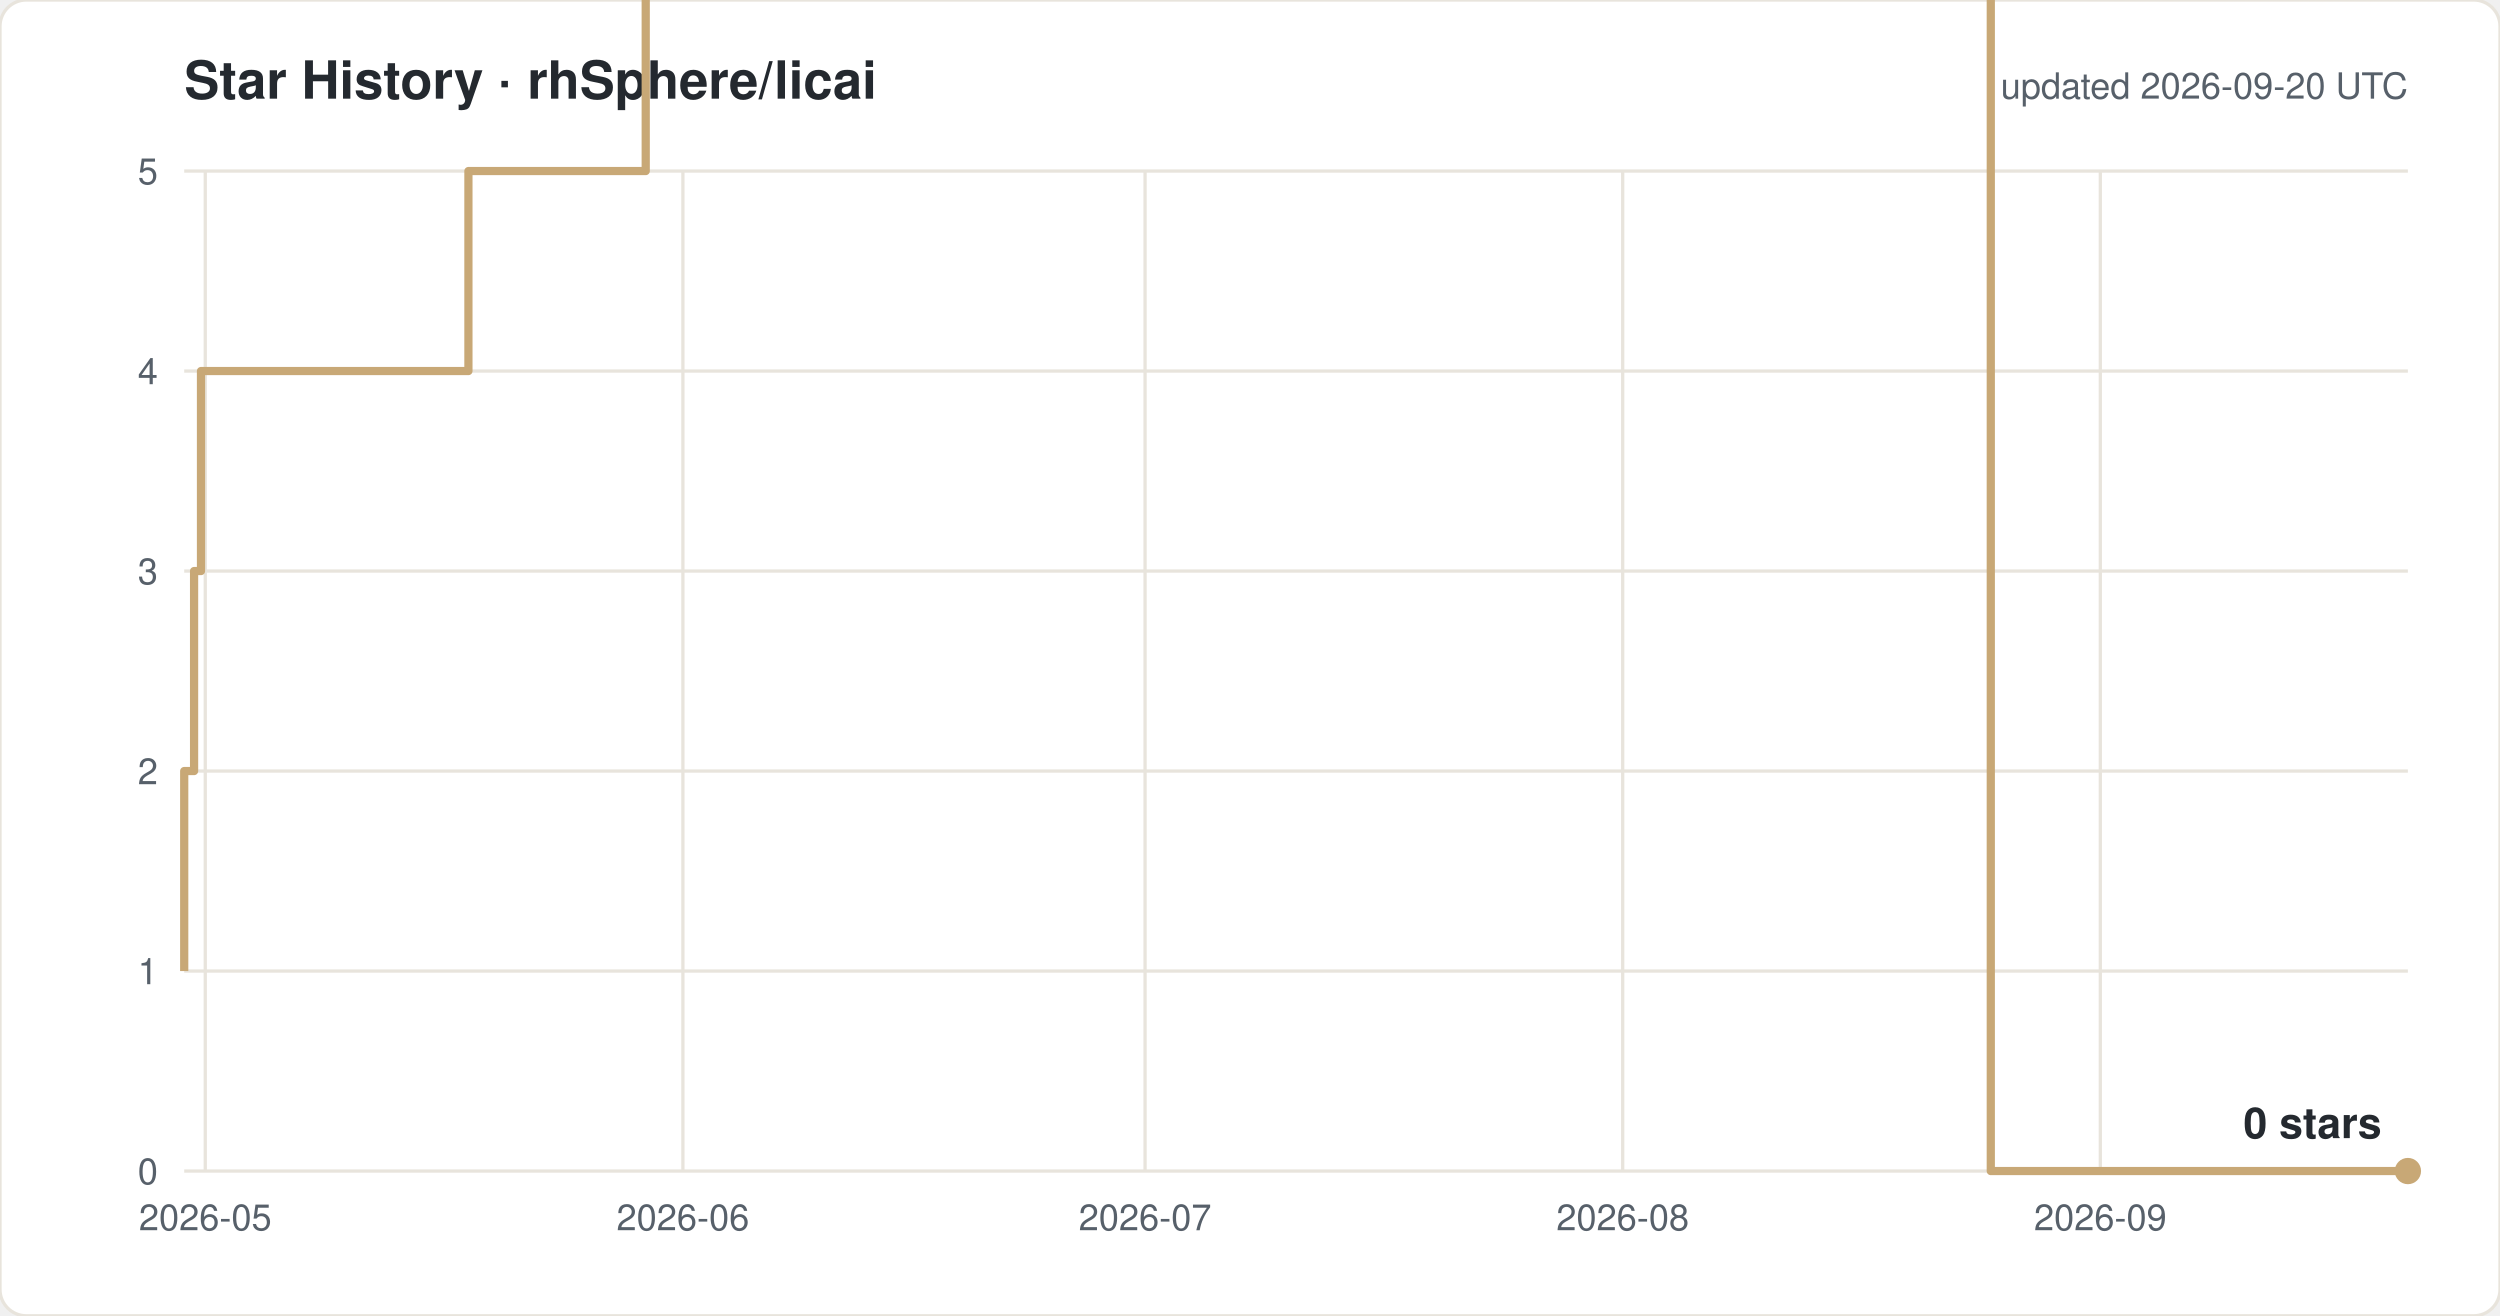
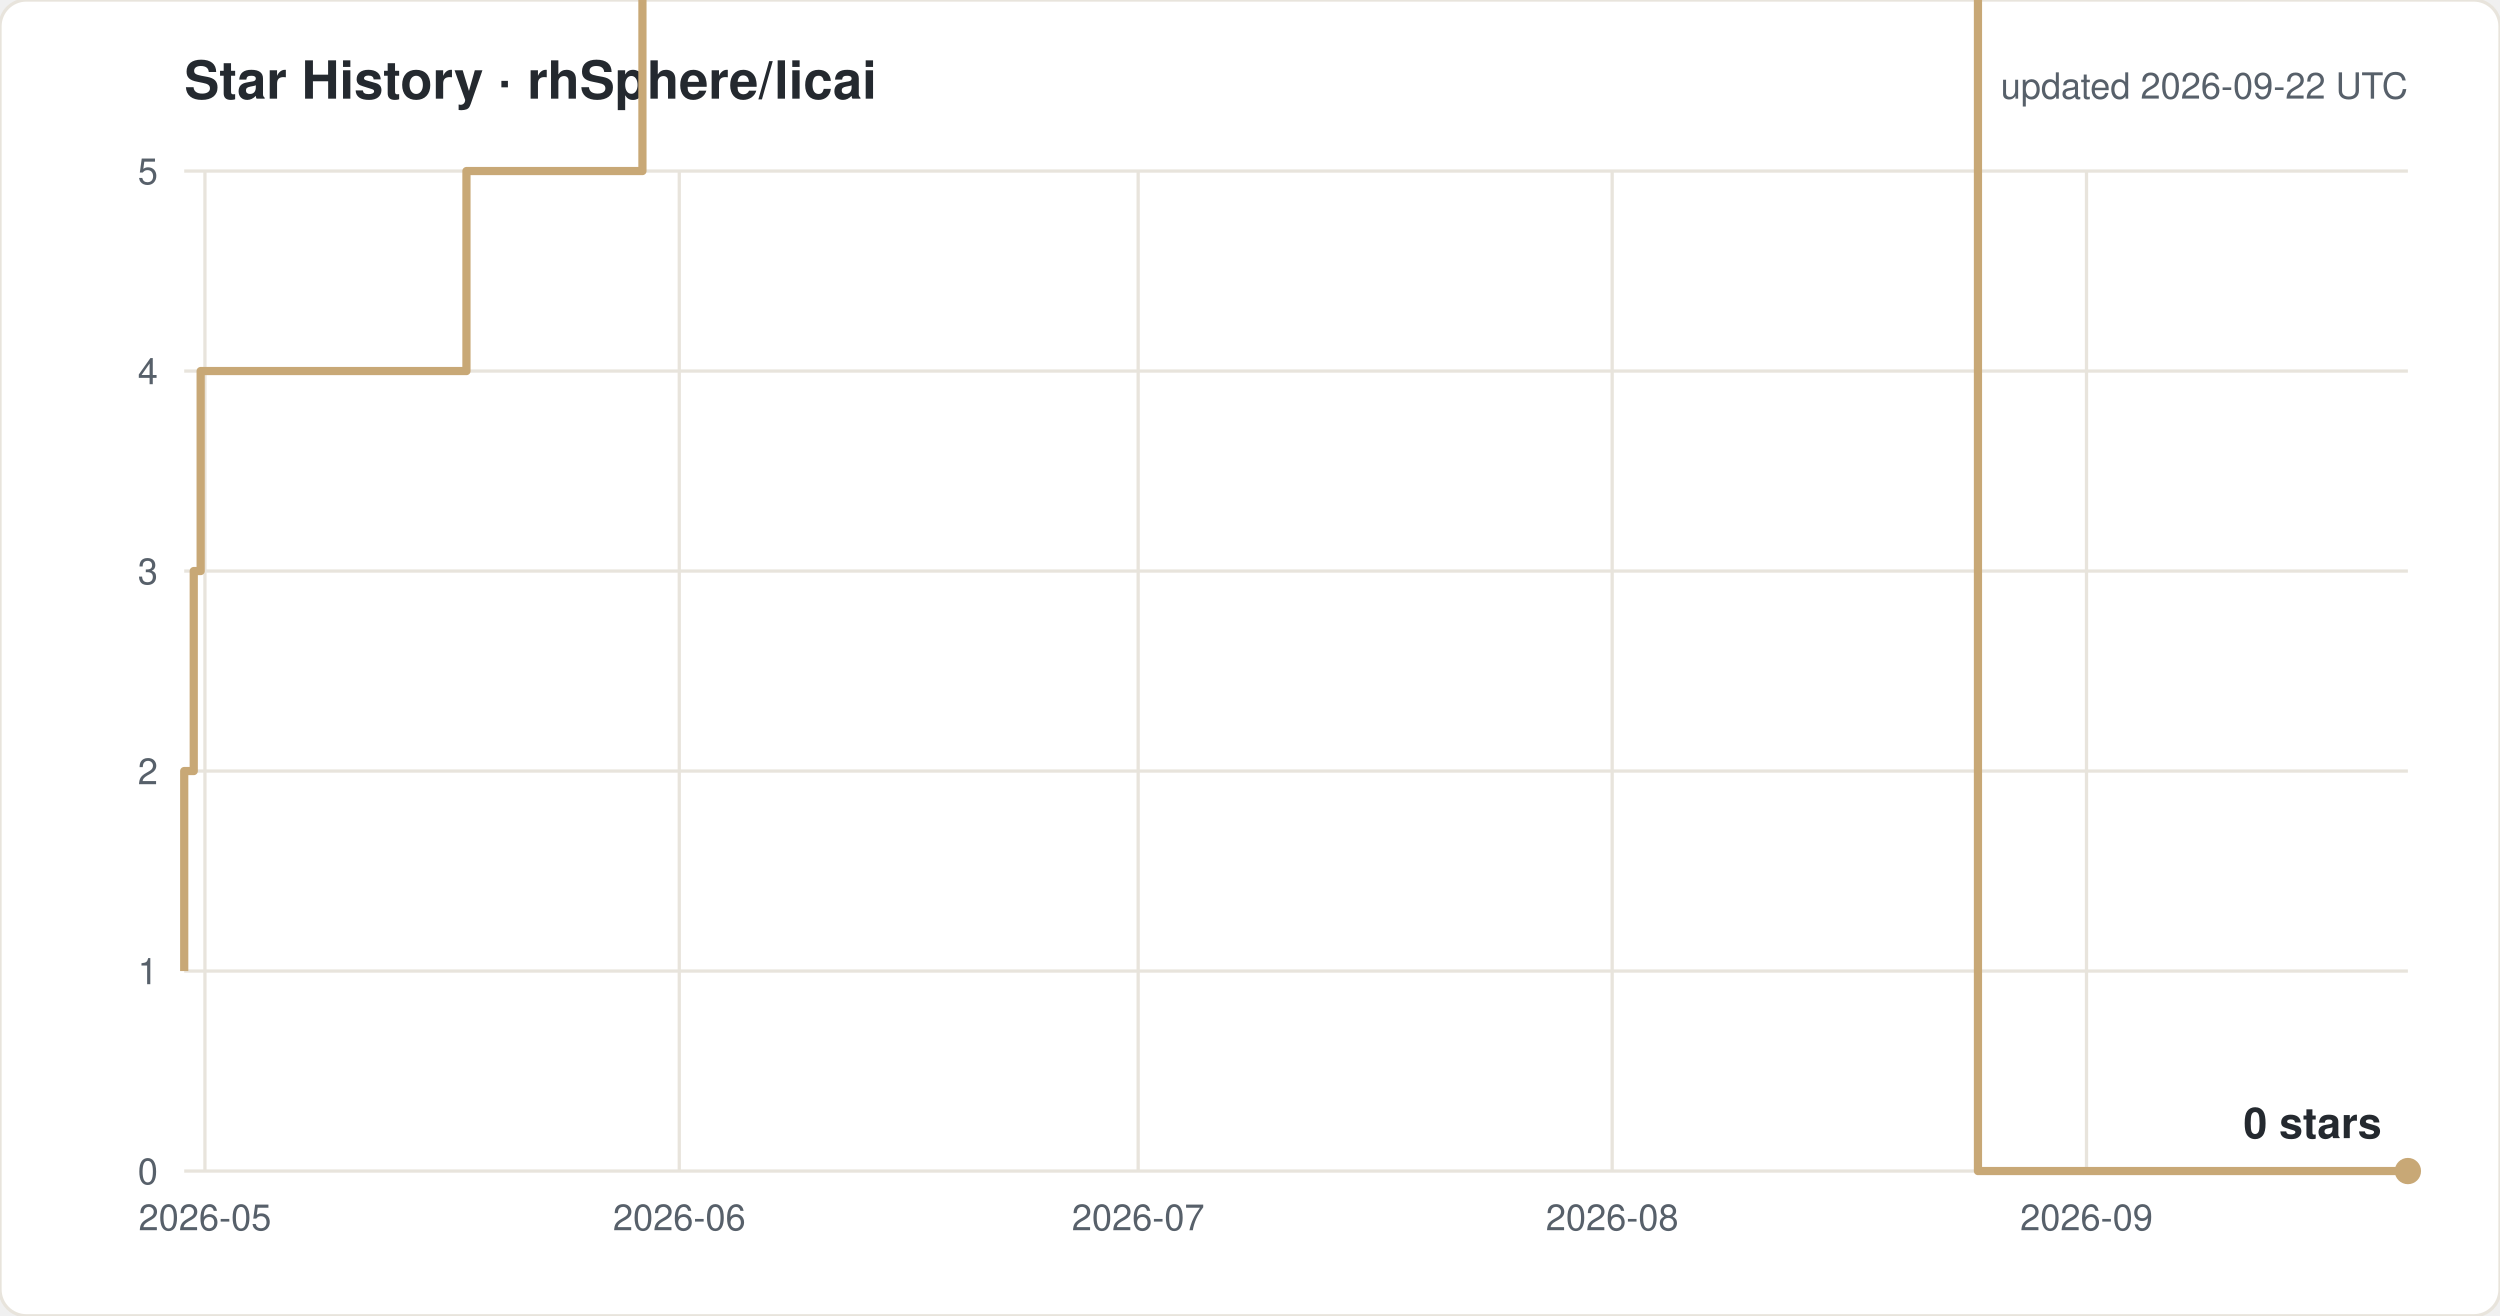
<svg xmlns="http://www.w3.org/2000/svg" width="760" height="400" viewBox="0 0 760 400" font-family="-apple-system,Segoe UI,Helvetica,Arial,sans-serif">
  <rect width="760" height="400" rx="8" fill="#ffffff" stroke="#e8e4dc" />
  <text x="56" y="30" font-size="16" font-weight="600" fill="#24292f">Star History · rhSphere/licai</text>
-   <text x="732" y="30" font-size="11" fill="#57606a" text-anchor="end">updated 2026-09-20 UTC</text>
+   <text x="732" y="30" font-size="11" fill="#57606a" text-anchor="end">updated 2026-09-22 UTC</text>
  <line x1="56" y1="356.0" x2="732" y2="356.0" stroke="#e8e4dc" />
  <text x="48" y="360.0" font-size="11" fill="#57606a" text-anchor="end">0</text>
  <line x1="56" y1="295.2" x2="732" y2="295.2" stroke="#e8e4dc" />
  <text x="48" y="299.2" font-size="11" fill="#57606a" text-anchor="end">1</text>
  <line x1="56" y1="234.4" x2="732" y2="234.4" stroke="#e8e4dc" />
  <text x="48" y="238.4" font-size="11" fill="#57606a" text-anchor="end">2</text>
  <line x1="56" y1="173.6" x2="732" y2="173.6" stroke="#e8e4dc" />
  <text x="48" y="177.6" font-size="11" fill="#57606a" text-anchor="end">3</text>
  <line x1="56" y1="112.8" x2="732" y2="112.8" stroke="#e8e4dc" />
  <text x="48" y="116.8" font-size="11" fill="#57606a" text-anchor="end">4</text>
  <line x1="56" y1="52.0" x2="732" y2="52.0" stroke="#e8e4dc" />
  <text x="48" y="56.0" font-size="11" fill="#57606a" text-anchor="end">5</text>
-   <line x1="62.4" y1="52" x2="62.4" y2="356" stroke="#e8e4dc" />
-   <text x="62.4" y="374" font-size="11" fill="#57606a" text-anchor="middle">2026-05</text>
-   <line x1="207.6" y1="52" x2="207.6" y2="356" stroke="#e8e4dc" />
-   <text x="207.6" y="374" font-size="11" fill="#57606a" text-anchor="middle">2026-06</text>
-   <line x1="348.1" y1="52" x2="348.1" y2="356" stroke="#e8e4dc" />
-   <text x="348.1" y="374" font-size="11" fill="#57606a" text-anchor="middle">2026-07</text>
-   <line x1="493.3" y1="52" x2="493.3" y2="356" stroke="#e8e4dc" />
-   <text x="493.3" y="374" font-size="11" fill="#57606a" text-anchor="middle">2026-08</text>
-   <line x1="638.5" y1="52" x2="638.5" y2="356" stroke="#e8e4dc" />
-   <text x="638.5" y="374" font-size="11" fill="#57606a" text-anchor="middle">2026-09</text>
-   <path d="M 56.0 295.2 H 56.0 V 234.4 H 59.0 V 173.6 H 61.1 V 112.8 H 142.4 V 52.0 H 196.3 V -8.8 H 205.7 V -69.6 H 218.6 V -130.4 H 278.6 V -191.2 H 294.6 V -252.0 H 308.4 V -312.8 H 311.6 V -373.6 H 312.3 V -434.4 H 316.6 V -495.2 H 323.0 V -556.0 H 337.1 V -616.8 H 341.6 V -677.6 H 342.0 V -738.4 H 344.9 V -799.2 H 349.4 V -860.0 H 358.2 V -920.8 H 358.6 V -981.6 H 364.8 V -1042.4 H 387.6 V -1103.2 H 387.7 V -1164.0 H 402.7 V -1224.8 H 414.8 V -1285.6 H 415.9 V -1346.4 H 416.1 V -1407.2 H 419.1 V -1468.0 H 443.4 V -1528.8 H 448.4 V -1589.6 H 453.9 V -1650.4 H 460.9 V -1711.2 H 483.6 V -1832.8 H 488.3 V -1893.6 H 516.4 V -1954.4 H 535.0 V -2015.2 H 553.8 V -2076.0 H 567.7 V -2136.8 H 572.4 V -2197.6 H 577.1 V -2136.8 H 595.8 V -2197.6 H 605.2 V 356.0 H 732.0" fill="none" stroke="#c8a876" stroke-width="2.5" stroke-linejoin="round" />
+   <line x1="62.3" y1="52" x2="62.3" y2="356" stroke="#e8e4dc" />
+   <text x="62.3" y="374" font-size="11" fill="#57606a" text-anchor="middle">2026-05</text>
+   <line x1="206.5" y1="52" x2="206.5" y2="356" stroke="#e8e4dc" />
+   <text x="206.5" y="374" font-size="11" fill="#57606a" text-anchor="middle">2026-06</text>
+   <line x1="346.0" y1="52" x2="346.0" y2="356" stroke="#e8e4dc" />
+   <text x="346.0" y="374" font-size="11" fill="#57606a" text-anchor="middle">2026-07</text>
+   <line x1="490.1" y1="52" x2="490.1" y2="356" stroke="#e8e4dc" />
+   <text x="490.1" y="374" font-size="11" fill="#57606a" text-anchor="middle">2026-08</text>
+   <line x1="634.3" y1="52" x2="634.3" y2="356" stroke="#e8e4dc" />
+   <text x="634.3" y="374" font-size="11" fill="#57606a" text-anchor="middle">2026-09</text>
+   <path d="M 56.0 295.2 H 56.0 V 234.4 H 58.9 V 173.6 H 61.0 V 112.8 H 141.8 V 52.0 H 195.3 V -8.8 H 204.7 V -69.6 H 217.4 V -130.4 H 277.0 V -191.2 H 292.9 V -252.0 H 306.6 V -312.8 H 309.8 V -373.6 H 310.4 V -434.4 H 314.7 V -495.2 H 321.1 V -556.0 H 335.1 V -616.8 H 339.6 V -677.6 H 339.9 V -738.4 H 342.8 V -799.2 H 347.3 V -860.0 H 356.1 V -920.8 H 356.5 V -981.6 H 362.6 V -1042.4 H 385.2 V -1103.2 H 385.4 V -1164.0 H 400.2 V -1224.8 H 412.2 V -1285.6 H 413.4 V -1346.4 H 413.5 V -1407.2 H 416.5 V -1468.0 H 440.7 V -1528.8 H 445.6 V -1589.6 H 451.0 V -1650.4 H 458.0 V -1711.2 H 480.5 V -1832.8 H 485.2 V -1893.6 H 513.1 V -1954.4 H 531.6 V -2015.2 H 550.2 V -2076.0 H 564.1 V -2136.8 H 568.8 V -2197.6 H 573.4 V -2136.8 H 592.0 V -2197.6 H 601.3 V 356.0 H 732.0" fill="none" stroke="#c8a876" stroke-width="2.5" stroke-linejoin="round" />
  <circle cx="732.0" cy="356.0" r="4" fill="#c8a876" />
  <text x="724.0" y="346.0" font-size="13" font-weight="600" fill="#24292f" text-anchor="end">0 stars</text>
</svg>
